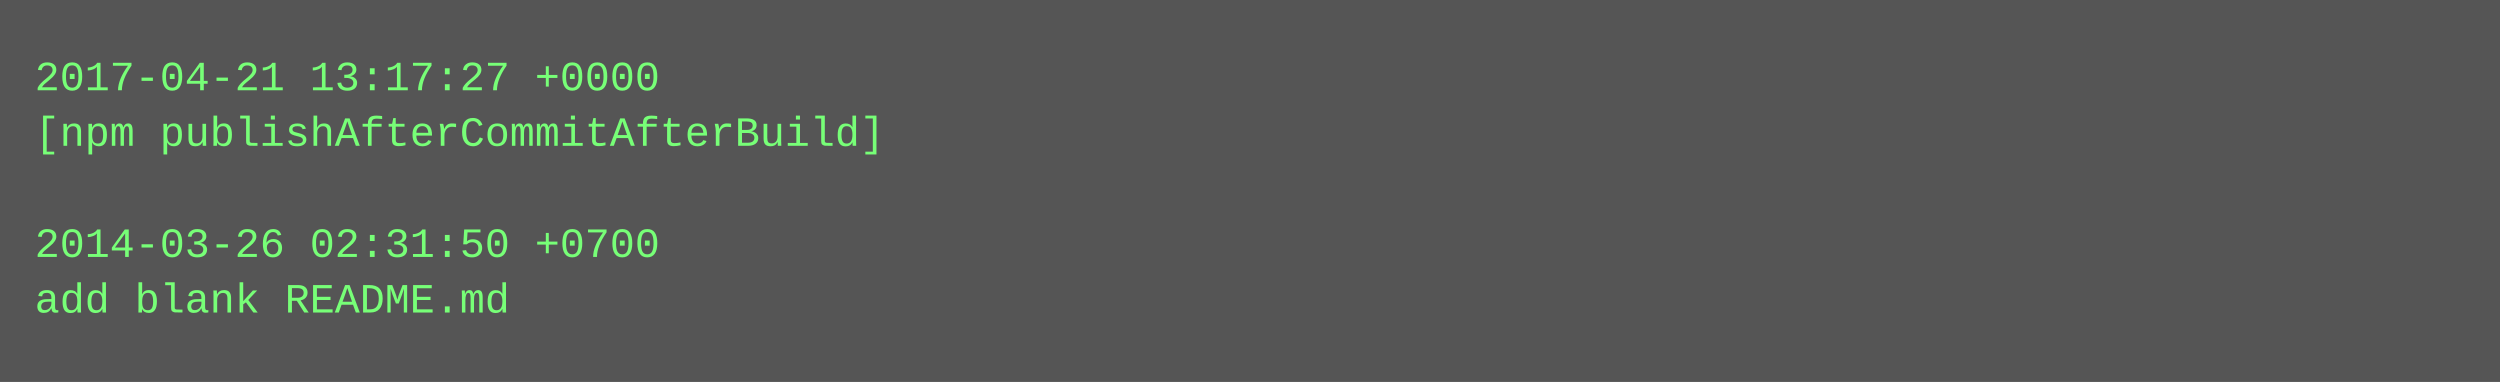
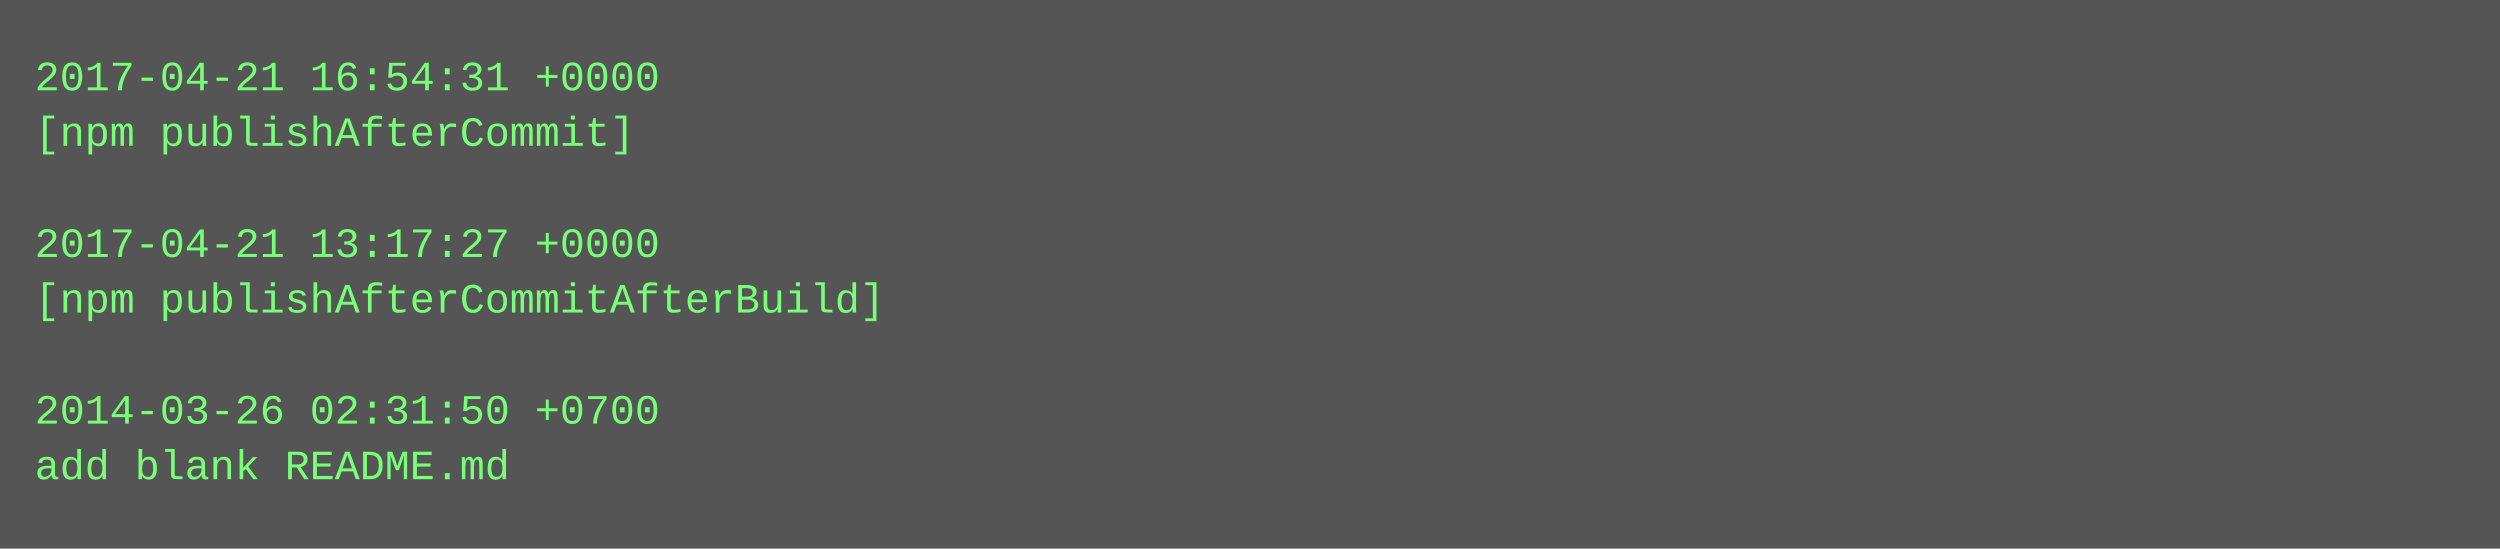
- <svg xmlns="http://www.w3.org/2000/svg" height="110" width="720">
-   <rect height="110" fill="#555" width="720" />
+ <svg xmlns="http://www.w3.org/2000/svg" height="158" width="720">
+   <rect height="158" fill="#555" width="720" />
  <text fill="#7f7" font-family="Courier New" font-size="12" xml:space="preserve">
-     <tspan x="10" y="26">2017-04-21 13:17:27 +0000</tspan>
-     <tspan x="10" y="42">[npm publishAfterCommitAfterBuild]</tspan>
+     <tspan x="10" y="26">2017-04-21 16:54:31 +0000</tspan>
+     <tspan x="10" y="42">[npm publishAfterCommit]</tspan>
    <tspan x="10" y="58" />
-     <tspan x="10" y="74">2014-03-26 02:31:50 +0700</tspan>
-     <tspan x="10" y="90">add blank README.md</tspan>
+     <tspan x="10" y="74">2017-04-21 13:17:27 +0000</tspan>
+     <tspan x="10" y="90">[npm publishAfterCommitAfterBuild]</tspan>
+     <tspan x="10" y="106" />
+     <tspan x="10" y="122">2014-03-26 02:31:50 +0700</tspan>
+     <tspan x="10" y="138">add blank README.md</tspan>
  </text>
</svg>
